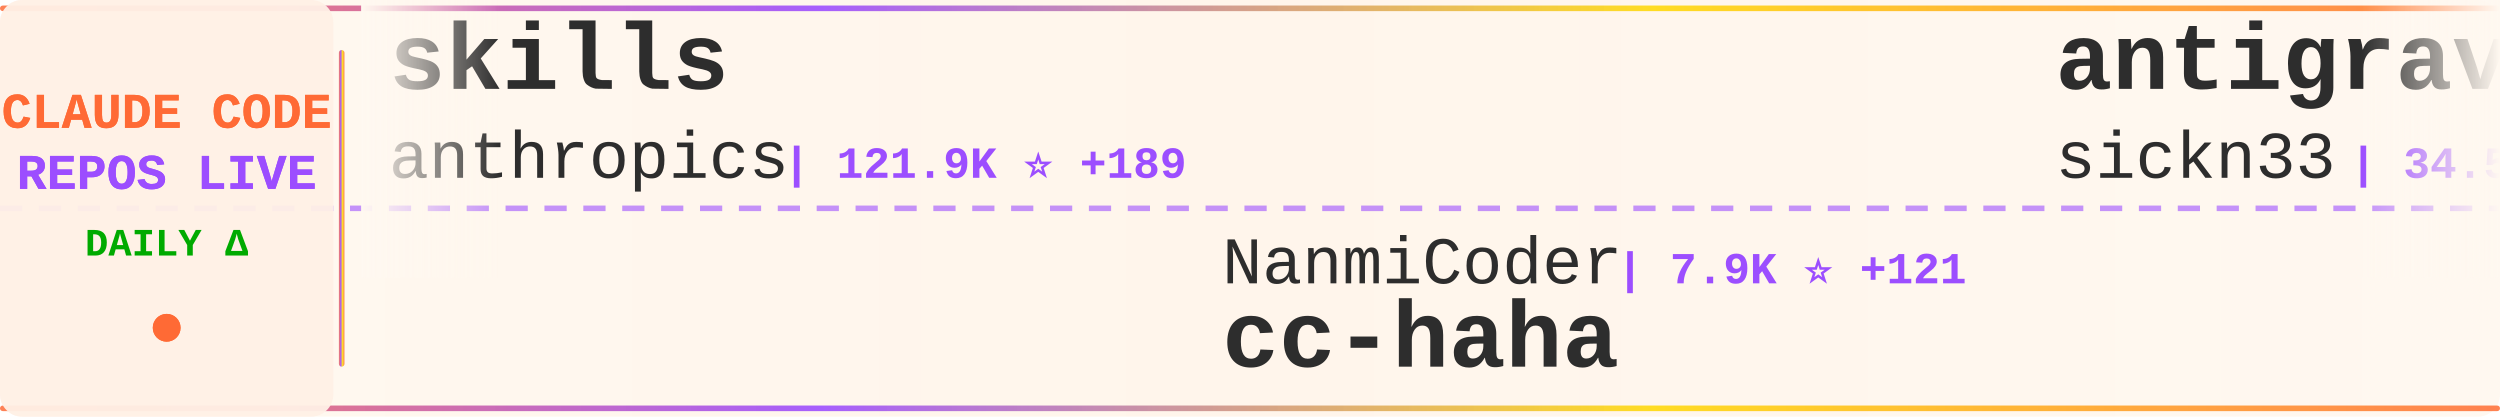
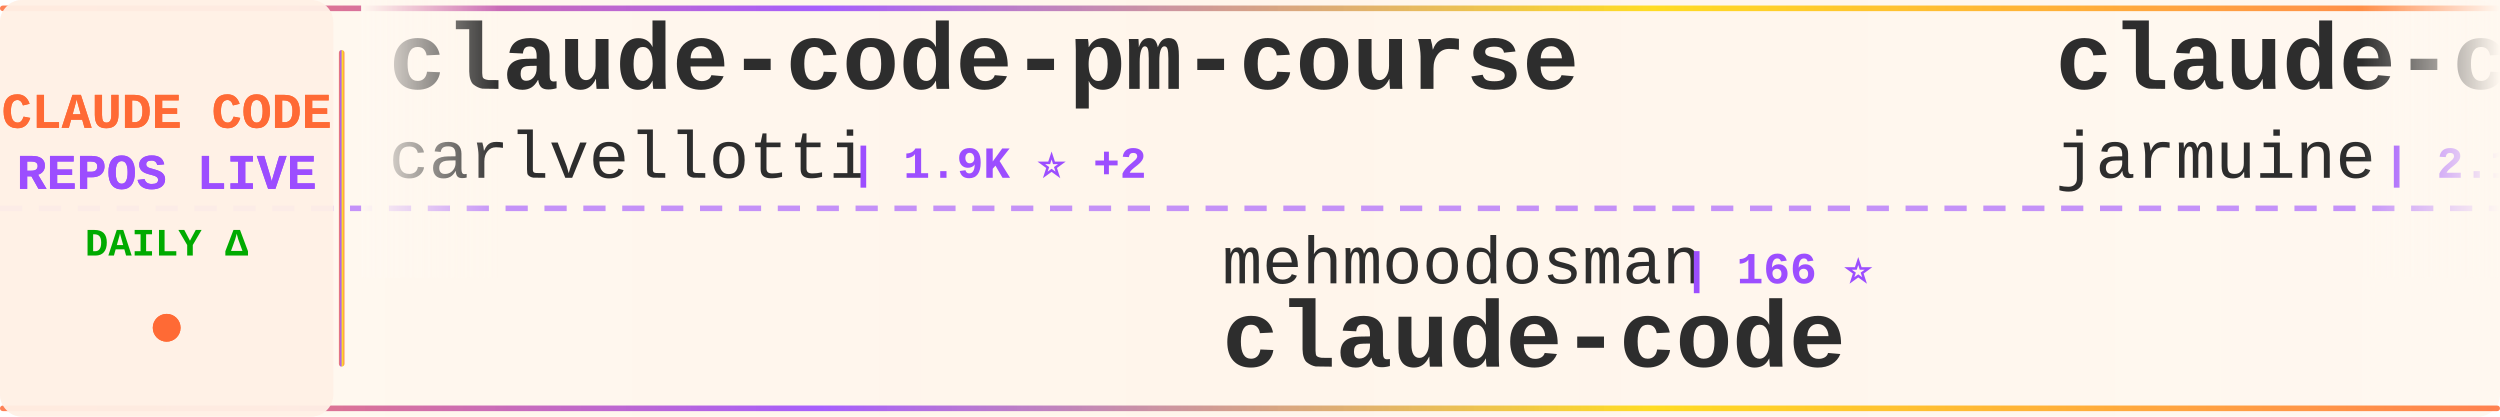
<svg xmlns="http://www.w3.org/2000/svg" width="900" height="150">
  <defs>
    <linearGradient id="tickerBg" x1="0%" y1="0%" x2="100%" y2="0%">
      <stop offset="0%" style="stop-color:#fff8f0;stop-opacity:0.98" />
      <stop offset="50%" style="stop-color:#fff5eb;stop-opacity:1" />
      <stop offset="100%" style="stop-color:#fff8f0;stop-opacity:0.98" />
    </linearGradient>
    <linearGradient id="borderGrad" x1="0%" y1="0%" x2="100%" y2="0%">
      <stop offset="0%" style="stop-color:#FF6B35;stop-opacity:0.85">
        <animate attributeName="stop-opacity" values="0.85;1;0.85" dur="2s" repeatCount="indefinite" />
      </stop>
      <stop offset="33%" style="stop-color:#9C4EFF;stop-opacity:0.9">
        <animate attributeName="stop-opacity" values="0.9;1;0.9" dur="2.2s" repeatCount="indefinite" />
      </stop>
      <stop offset="66%" style="stop-color:#FFD700;stop-opacity:0.85">
        <animate attributeName="stop-opacity" values="0.85;1;0.85" dur="1.8s" repeatCount="indefinite" />
      </stop>
      <stop offset="100%" style="stop-color:#FF6B35;stop-opacity:0.85">
        <animate attributeName="stop-opacity" values="0.85;1;0.85" dur="2s" repeatCount="indefinite" />
      </stop>
    </linearGradient>
    <filter id="textGlow">
      <feGaussianBlur stdDeviation="0.15" result="coloredBlur" />
      <feMerge>
        <feMergeNode in="coloredBlur" />
        <feMergeNode in="SourceGraphic" />
      </feMerge>
    </filter>
    <filter id="metricGlow">
      <feGaussianBlur stdDeviation="0.2" result="coloredBlur" />
      <feMerge>
        <feMergeNode in="coloredBlur" />
        <feMergeNode in="SourceGraphic" />
      </feMerge>
    </filter>
    <linearGradient id="leftFade" x1="0%" y1="0%" x2="100%" y2="0%">
      <stop offset="0%" style="stop-color:#fff8f0;stop-opacity:1" />
      <stop offset="100%" style="stop-color:#fff8f0;stop-opacity:0" />
    </linearGradient>
    <linearGradient id="rightFade" x1="0%" y1="0%" x2="100%" y2="0%">
      <stop offset="0%" style="stop-color:#fff8f0;stop-opacity:0" />
      <stop offset="100%" style="stop-color:#fff8f0;stop-opacity:1" />
    </linearGradient>
  </defs>
  <rect width="900" height="150" fill="url(#tickerBg)" rx="8" />
  <rect x="0" y="2" width="900" height="2" fill="url(#borderGrad)" rx="1" />
  <rect x="0" y="146" width="900" height="2" fill="url(#borderGrad)" rx="1" />
  <line x1="0" y1="75" x2="900" y2="75" stroke="#9C4EFF" stroke-width="2" stroke-dasharray="8 6" opacity="0.6" />
  <rect x="0" y="0" width="120" height="150" fill="#fff0e6" opacity="0.95" rx="8" />
  <text x="60" y="46" font-family="'Courier New', monospace" font-size="18" font-weight="bold" fill="#FF6B35" text-anchor="middle" filter="url(#textGlow)">
    CLAUDE CODE
  </text>
  <text x="60" y="68" font-family="'Courier New', monospace" font-size="18" font-weight="bold" fill="#9C4EFF" text-anchor="middle" filter="url(#textGlow)">
    REPOS LIVE
  </text>
  <text x="60" y="92" font-family="'Courier New', monospace" font-size="14" font-weight="bold" fill="#00aa00" text-anchor="middle">
    DAILY Δ
  </text>
  <circle cx="60" cy="118" r="5" fill="#FF6B35" filter="url(#metricGlow)">
    <animate attributeName="r" values="4;6;4" dur="1.5s" repeatCount="indefinite" />
    <animate attributeName="opacity" values="0.6;1;0.6" dur="1.5s" repeatCount="indefinite" />
  </circle>
  <rect x="122" y="18" width="2" height="114" fill="url(#borderGrad)" rx="1" />
  <clipPath id="tickerClip">
    <rect x="130" y="0" width="770" height="150" />
  </clipPath>
  <g clip-path="url(#tickerClip)">
    <g id="tickerItems">
      <animateTransform attributeName="transform" attributeType="XML" type="translate" from="0 0" to="-3000 0" dur="54s" repeatCount="indefinite" />
      <g transform="translate(0, 0)">
-         <text x="140" y="32" font-family="'Courier New', monospace" font-size="34" font-weight="bold" fill="#2d2d2d">skills</text>
-         <text x="140" y="64" font-family="'Courier New', monospace" font-size="24" font-weight="normal" fill="#2d2d2d" opacity="1.0">anthropics</text>
-         <text x="282" y="64" font-family="'Courier New', monospace" font-size="16" font-weight="bold" fill="#9C4EFF"> | 121.9K ⭐ +189</text>
+         <text x="140" y="32" font-family="'Courier New', monospace" font-size="34" font-weight="bold" fill="#2d2d2d">claude-code-pm-course</text>
+         <text x="140" y="64" font-family="'Courier New', monospace" font-size="24" font-weight="normal" fill="#2d2d2d" opacity="1.0">carlvellotti</text>
+         <text x="306" y="64" font-family="'Courier New', monospace" font-size="16" font-weight="bold" fill="#9C4EFF"> | 1.9K ⭐ +2</text>
      </g>
      <g transform="translate(300, 0)">
-         <text x="140" y="102" font-family="'Courier New', monospace" font-size="24" font-weight="normal" fill="#2d2d2d" opacity="1.0">NanmiCoder</text>
-         <text x="282" y="102" font-family="'Courier New', monospace" font-size="16" font-weight="bold" fill="#9C4EFF"> | 7.9K ⭐ +121</text>
-         <text x="140" y="132" font-family="'Courier New', monospace" font-size="34" font-weight="bold" fill="#2d2d2d">cc-haha</text>
+         <text x="140" y="102" font-family="'Courier New', monospace" font-size="24" font-weight="normal" fill="#2d2d2d" opacity="1.0">mehmoodosman</text>
+         <text x="306" y="102" font-family="'Courier New', monospace" font-size="16" font-weight="bold" fill="#9C4EFF"> | 166 ⭐</text>
+         <text x="140" y="132" font-family="'Courier New', monospace" font-size="34" font-weight="bold" fill="#2d2d2d">claude-code</text>
      </g>
      <g transform="translate(600, 0)">
-         <text x="140" y="32" font-family="'Courier New', monospace" font-size="34" font-weight="bold" fill="#2d2d2d">antigravity-awesome-skil...</text>
-         <text x="140" y="64" font-family="'Courier New', monospace" font-size="24" font-weight="normal" fill="#2d2d2d" opacity="1.0">sickn33</text>
-         <text x="246" y="64" font-family="'Courier New', monospace" font-size="16" font-weight="bold" fill="#9C4EFF"> | 34.5K ⭐ +60</text>
+         <text x="140" y="32" font-family="'Courier New', monospace" font-size="34" font-weight="bold" fill="#2d2d2d">claude-code</text>
+         <text x="140" y="64" font-family="'Courier New', monospace" font-size="24" font-weight="normal" fill="#2d2d2d" opacity="1.0">jarmuine</text>
+         <text x="258" y="64" font-family="'Courier New', monospace" font-size="16" font-weight="bold" fill="#9C4EFF"> | 2.1K ⭐ +3</text>
      </g>
      <g transform="translate(900, 0)">
-         <text x="140" y="102" font-family="'Courier New', monospace" font-size="24" font-weight="normal" fill="#2d2d2d" opacity="1.0">pengchengneo</text>
-         <text x="306" y="102" font-family="'Courier New', monospace" font-size="16" font-weight="bold" fill="#9C4EFF"> | 1.2K ⭐ +2</text>
-         <text x="140" y="132" font-family="'Courier New', monospace" font-size="34" font-weight="bold" fill="#2d2d2d">Claude-Code</text>
+         <text x="140" y="102" font-family="'Courier New', monospace" font-size="24" font-weight="normal" fill="#2d2d2d" opacity="1.0">ChrisWiles</text>
+         <text x="282" y="102" font-family="'Courier New', monospace" font-size="16" font-weight="bold" fill="#9C4EFF"> | 5.8K ⭐ +5</text>
+         <text x="140" y="132" font-family="'Courier New', monospace" font-size="34" font-weight="bold" fill="#2d2d2d">claude-code-showcase</text>
      </g>
      <g transform="translate(1200, 0)">
-         <text x="140" y="32" font-family="'Courier New', monospace" font-size="34" font-weight="bold" fill="#2d2d2d">claude-code-cli</text>
-         <text x="140" y="64" font-family="'Courier New', monospace" font-size="24" font-weight="normal" fill="#2d2d2d" opacity="1.0">huangserva</text>
-         <text x="282" y="64" font-family="'Courier New', monospace" font-size="16" font-weight="bold" fill="#9C4EFF"> | 557 ⭐</text>
+         <text x="140" y="32" font-family="'Courier New', monospace" font-size="34" font-weight="bold" fill="#2d2d2d">ralph</text>
+         <text x="140" y="64" font-family="'Courier New', monospace" font-size="24" font-weight="normal" fill="#2d2d2d" opacity="1.0">snarktank</text>
+         <text x="270" y="64" font-family="'Courier New', monospace" font-size="16" font-weight="bold" fill="#9C4EFF"> | 17.6K ⭐ +31</text>
      </g>
      <g transform="translate(1500, 0)">
-         <text x="140" y="102" font-family="'Courier New', monospace" font-size="24" font-weight="normal" fill="#2d2d2d" opacity="1.0">freestylefly</text>
-         <text x="306" y="102" font-family="'Courier New', monospace" font-size="16" font-weight="bold" fill="#9C4EFF"> | 124 ⭐</text>
+         <text x="140" y="102" font-family="'Courier New', monospace" font-size="24" font-weight="normal" fill="#2d2d2d" opacity="1.0">pedrohcgs</text>
+         <text x="270" y="102" font-family="'Courier New', monospace" font-size="16" font-weight="bold" fill="#9C4EFF"> | 965 ⭐</text>
+         <text x="140" y="132" font-family="'Courier New', monospace" font-size="34" font-weight="bold" fill="#2d2d2d">claude-code-my-workflow</text>
+       </g>
+       <g transform="translate(1800, 0)">
+         <text x="140" y="32" font-family="'Courier New', monospace" font-size="34" font-weight="bold" fill="#2d2d2d">claude-code</text>
+         <text x="140" y="64" font-family="'Courier New', monospace" font-size="24" font-weight="normal" fill="#2d2d2d" opacity="1.0">xorespesp</text>
+         <text x="270" y="64" font-family="'Courier New', monospace" font-size="16" font-weight="bold" fill="#9C4EFF"> | 219 ⭐</text>
+       </g>
+       <g transform="translate(2100, 0)">
+         <text x="140" y="102" font-family="'Courier New', monospace" font-size="24" font-weight="normal" fill="#2d2d2d" opacity="1.0">777genius</text>
+         <text x="270" y="102" font-family="'Courier New', monospace" font-size="16" font-weight="bold" fill="#9C4EFF"> | 899 ⭐</text>
+         <text x="140" y="132" font-family="'Courier New', monospace" font-size="34" font-weight="bold" fill="#2d2d2d">claude-code-source-code</text>
+       </g>
+       <g transform="translate(2400, 0)">
+         <text x="140" y="32" font-family="'Courier New', monospace" font-size="34" font-weight="bold" fill="#2d2d2d">claude-code-analysis</text>
+         <text x="140" y="64" font-family="'Courier New', monospace" font-size="24" font-weight="normal" fill="#2d2d2d" opacity="1.0">liuup</text>
+         <text x="222" y="64" font-family="'Courier New', monospace" font-size="16" font-weight="bold" fill="#9C4EFF"> | 1.9K ⭐ +13</text>
+       </g>
+       <g transform="translate(2700, 0)">
+         <text x="140" y="102" font-family="'Courier New', monospace" font-size="24" font-weight="normal" fill="#2d2d2d" opacity="1.0">zstmfhy</text>
+         <text x="246" y="102" font-family="'Courier New', monospace" font-size="16" font-weight="bold" fill="#9C4EFF"> | 191 ⭐</text>
+         <text x="140" y="132" font-family="'Courier New', monospace" font-size="34" font-weight="bold" fill="#2d2d2d">Claude-code</text>
+       </g>
+       <g transform="translate(3000, 0)">
+         <text x="140" y="32" font-family="'Courier New', monospace" font-size="34" font-weight="bold" fill="#2d2d2d">claude-code-pm-course</text>
+         <text x="140" y="64" font-family="'Courier New', monospace" font-size="24" font-weight="normal" fill="#2d2d2d" opacity="1.0">carlvellotti</text>
+         <text x="306" y="64" font-family="'Courier New', monospace" font-size="16" font-weight="bold" fill="#9C4EFF"> | 1.9K ⭐ +2</text>
+       </g>
+       <g transform="translate(3300, 0)">
+         <text x="140" y="102" font-family="'Courier New', monospace" font-size="24" font-weight="normal" fill="#2d2d2d" opacity="1.0">mehmoodosman</text>
+         <text x="306" y="102" font-family="'Courier New', monospace" font-size="16" font-weight="bold" fill="#9C4EFF"> | 166 ⭐</text>
        <text x="140" y="132" font-family="'Courier New', monospace" font-size="34" font-weight="bold" fill="#2d2d2d">claude-code</text>
      </g>
-       <g transform="translate(1800, 0)">
-         <text x="140" y="32" font-family="'Courier New', monospace" font-size="34" font-weight="bold" fill="#2d2d2d">Claude-code</text>
-         <text x="140" y="64" font-family="'Courier New', monospace" font-size="24" font-weight="normal" fill="#2d2d2d" opacity="1.0">zstmfhy</text>
-         <text x="246" y="64" font-family="'Courier New', monospace" font-size="16" font-weight="bold" fill="#9C4EFF"> | 191 ⭐</text>
-       </g>
-       <g transform="translate(2100, 0)">
-         <text x="140" y="102" font-family="'Courier New', monospace" font-size="24" font-weight="normal" fill="#2d2d2d" opacity="1.0">ponponon</text>
-         <text x="258" y="102" font-family="'Courier New', monospace" font-size="16" font-weight="bold" fill="#9C4EFF"> | 2.2K ⭐</text>
-         <text x="140" y="132" font-family="'Courier New', monospace" font-size="34" font-weight="bold" fill="#2d2d2d">claude_code_src</text>
-       </g>
-       <g transform="translate(2400, 0)">
+       <g transform="translate(3600, 0)">
        <text x="140" y="32" font-family="'Courier New', monospace" font-size="34" font-weight="bold" fill="#2d2d2d">claude-code</text>
-         <text x="140" y="64" font-family="'Courier New', monospace" font-size="24" font-weight="normal" fill="#2d2d2d" opacity="1.0">chiragjoshi12</text>
-         <text x="318" y="64" font-family="'Courier New', monospace" font-size="16" font-weight="bold" fill="#9C4EFF"> | 189 ⭐</text>
-       </g>
-       <g transform="translate(2700, 0)">
-         <text x="140" y="102" font-family="'Courier New', monospace" font-size="24" font-weight="normal" fill="#2d2d2d" opacity="1.0">Pimzino</text>
-         <text x="246" y="102" font-family="'Courier New', monospace" font-size="16" font-weight="bold" fill="#9C4EFF"> | 3.7K ⭐ +3</text>
-         <text x="140" y="132" font-family="'Courier New', monospace" font-size="34" font-weight="bold" fill="#2d2d2d">claude-code-spec-workflo...</text>
-       </g>
-       <g transform="translate(3000, 0)">
-         <text x="140" y="32" font-family="'Courier New', monospace" font-size="34" font-weight="bold" fill="#2d2d2d">skills</text>
-         <text x="140" y="64" font-family="'Courier New', monospace" font-size="24" font-weight="normal" fill="#2d2d2d" opacity="1.0">anthropics</text>
-         <text x="282" y="64" font-family="'Courier New', monospace" font-size="16" font-weight="bold" fill="#9C4EFF"> | 121.9K ⭐ +189</text>
-       </g>
-       <g transform="translate(3300, 0)">
-         <text x="140" y="102" font-family="'Courier New', monospace" font-size="24" font-weight="normal" fill="#2d2d2d" opacity="1.0">NanmiCoder</text>
-         <text x="282" y="102" font-family="'Courier New', monospace" font-size="16" font-weight="bold" fill="#9C4EFF"> | 7.9K ⭐ +121</text>
-         <text x="140" y="132" font-family="'Courier New', monospace" font-size="34" font-weight="bold" fill="#2d2d2d">cc-haha</text>
-       </g>
-       <g transform="translate(3600, 0)">
-         <text x="140" y="32" font-family="'Courier New', monospace" font-size="34" font-weight="bold" fill="#2d2d2d">antigravity-awesome-skil...</text>
-         <text x="140" y="64" font-family="'Courier New', monospace" font-size="24" font-weight="normal" fill="#2d2d2d" opacity="1.0">sickn33</text>
-         <text x="246" y="64" font-family="'Courier New', monospace" font-size="16" font-weight="bold" fill="#9C4EFF"> | 34.5K ⭐ +60</text>
+         <text x="140" y="64" font-family="'Courier New', monospace" font-size="24" font-weight="normal" fill="#2d2d2d" opacity="1.0">jarmuine</text>
+         <text x="258" y="64" font-family="'Courier New', monospace" font-size="16" font-weight="bold" fill="#9C4EFF"> | 2.1K ⭐ +3</text>
      </g>
      <g transform="translate(3900, 0)">
-         <text x="140" y="102" font-family="'Courier New', monospace" font-size="24" font-weight="normal" fill="#2d2d2d" opacity="1.0">pengchengneo</text>
-         <text x="306" y="102" font-family="'Courier New', monospace" font-size="16" font-weight="bold" fill="#9C4EFF"> | 1.2K ⭐ +2</text>
-         <text x="140" y="132" font-family="'Courier New', monospace" font-size="34" font-weight="bold" fill="#2d2d2d">Claude-Code</text>
+         <text x="140" y="102" font-family="'Courier New', monospace" font-size="24" font-weight="normal" fill="#2d2d2d" opacity="1.0">ChrisWiles</text>
+         <text x="282" y="102" font-family="'Courier New', monospace" font-size="16" font-weight="bold" fill="#9C4EFF"> | 5.8K ⭐ +5</text>
+         <text x="140" y="132" font-family="'Courier New', monospace" font-size="34" font-weight="bold" fill="#2d2d2d">claude-code-showcase</text>
      </g>
    </g>
  </g>
  <rect x="130" y="0" width="50" height="100" fill="url(#leftFade)" />
  <rect x="850" y="0" width="50" height="100" fill="url(#rightFade)" />
</svg>
